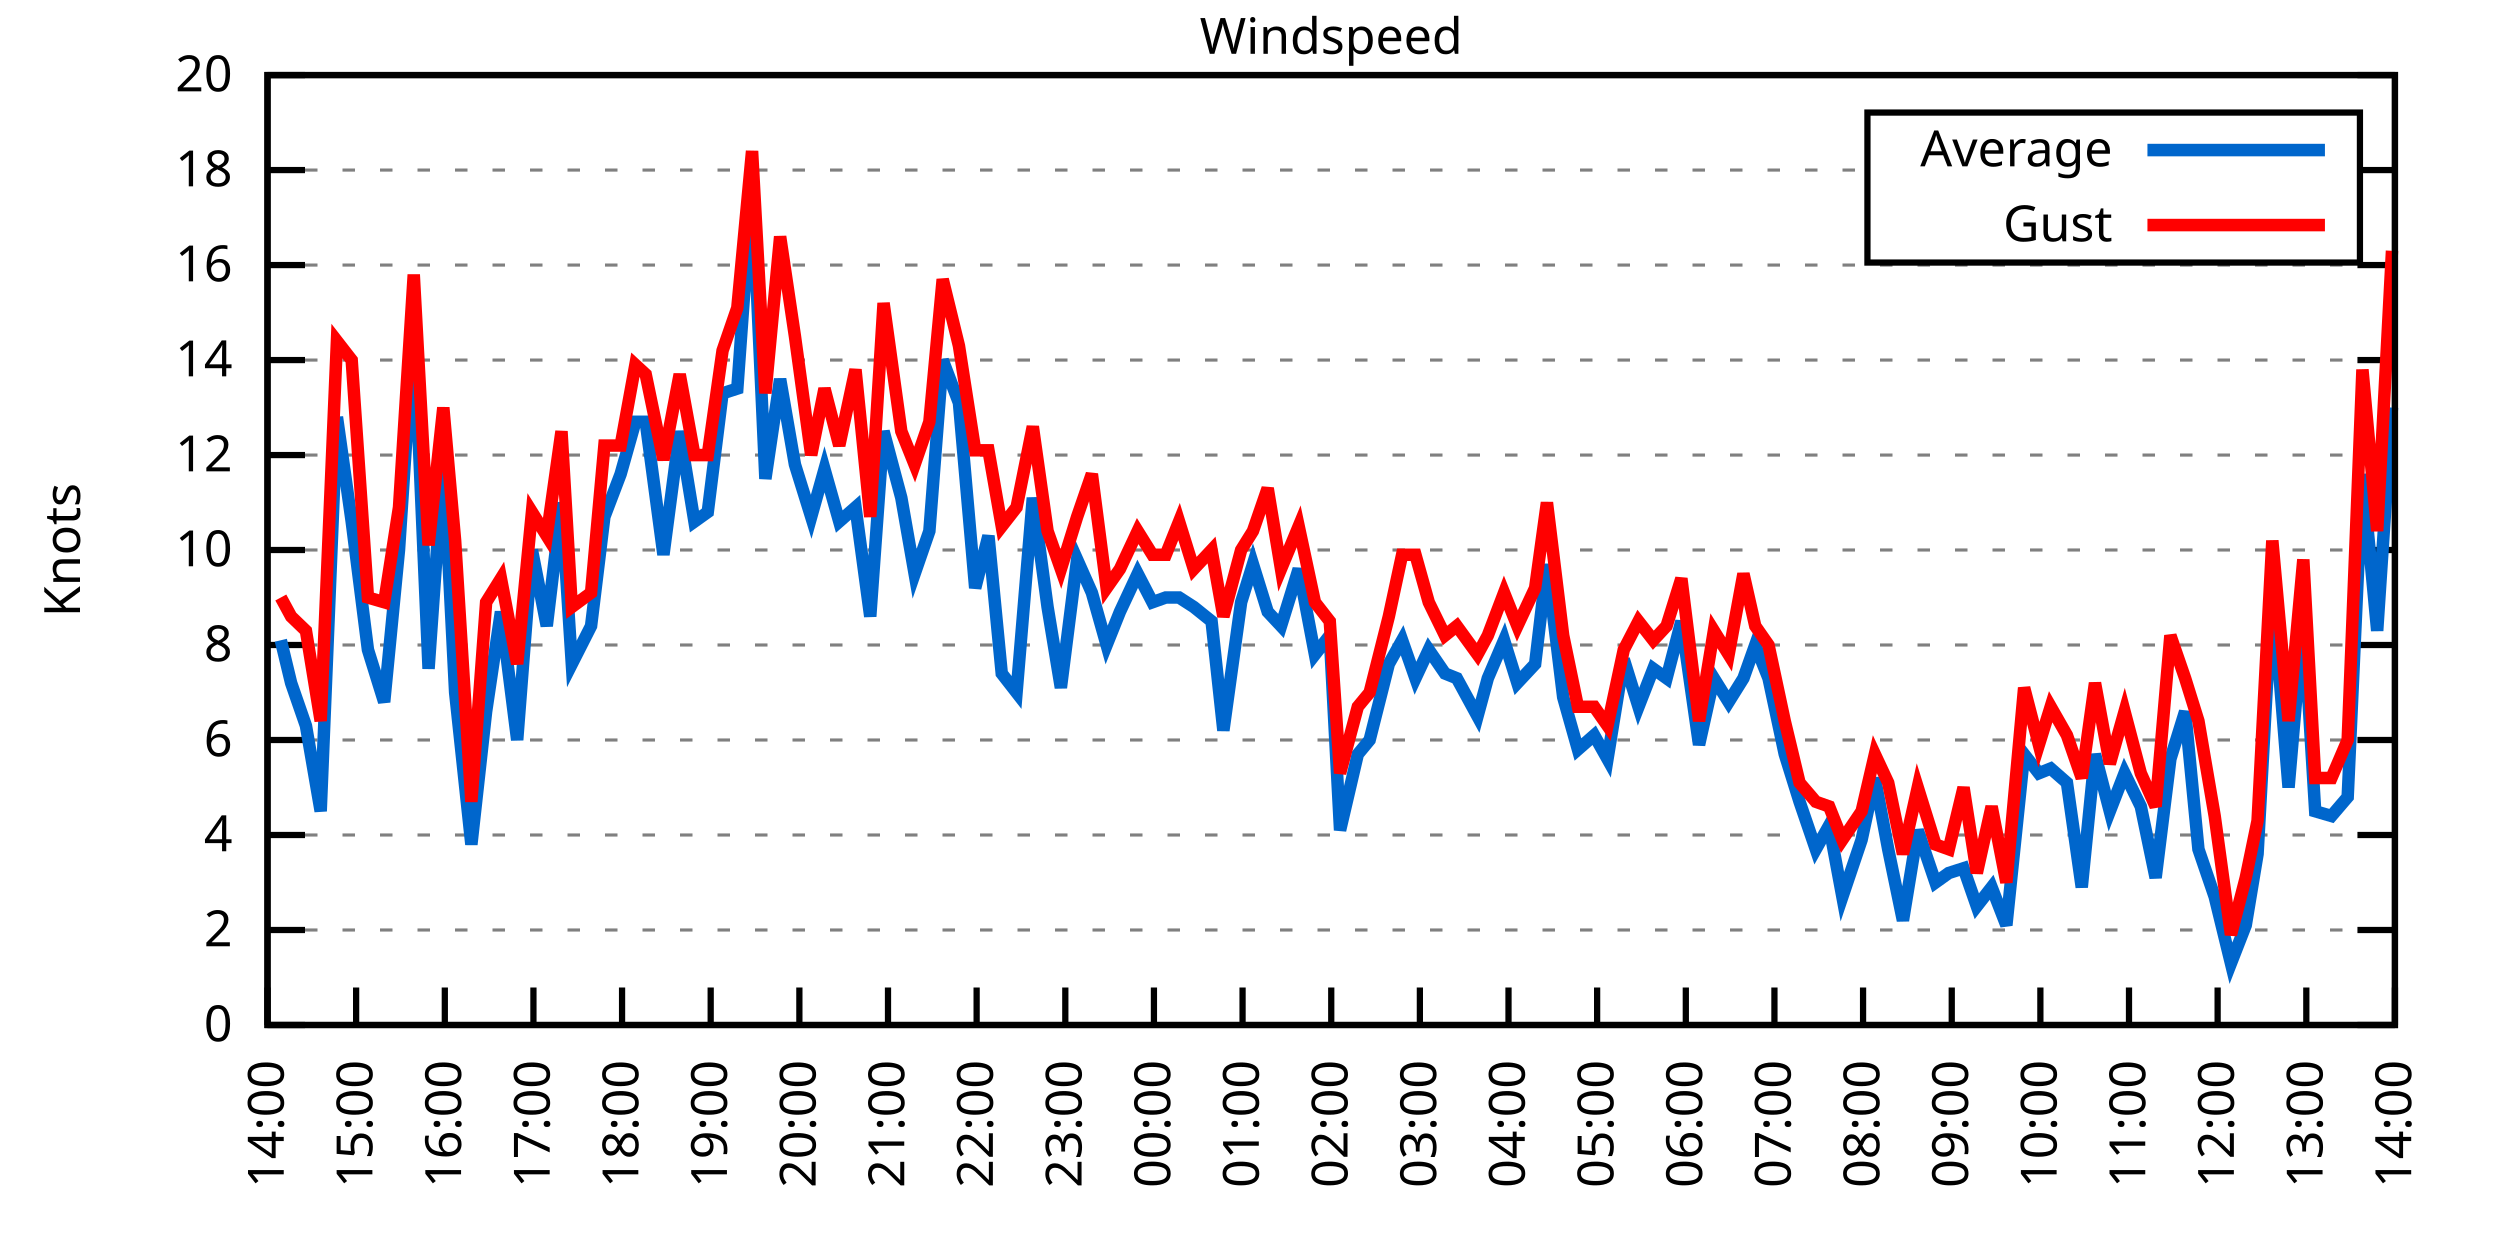
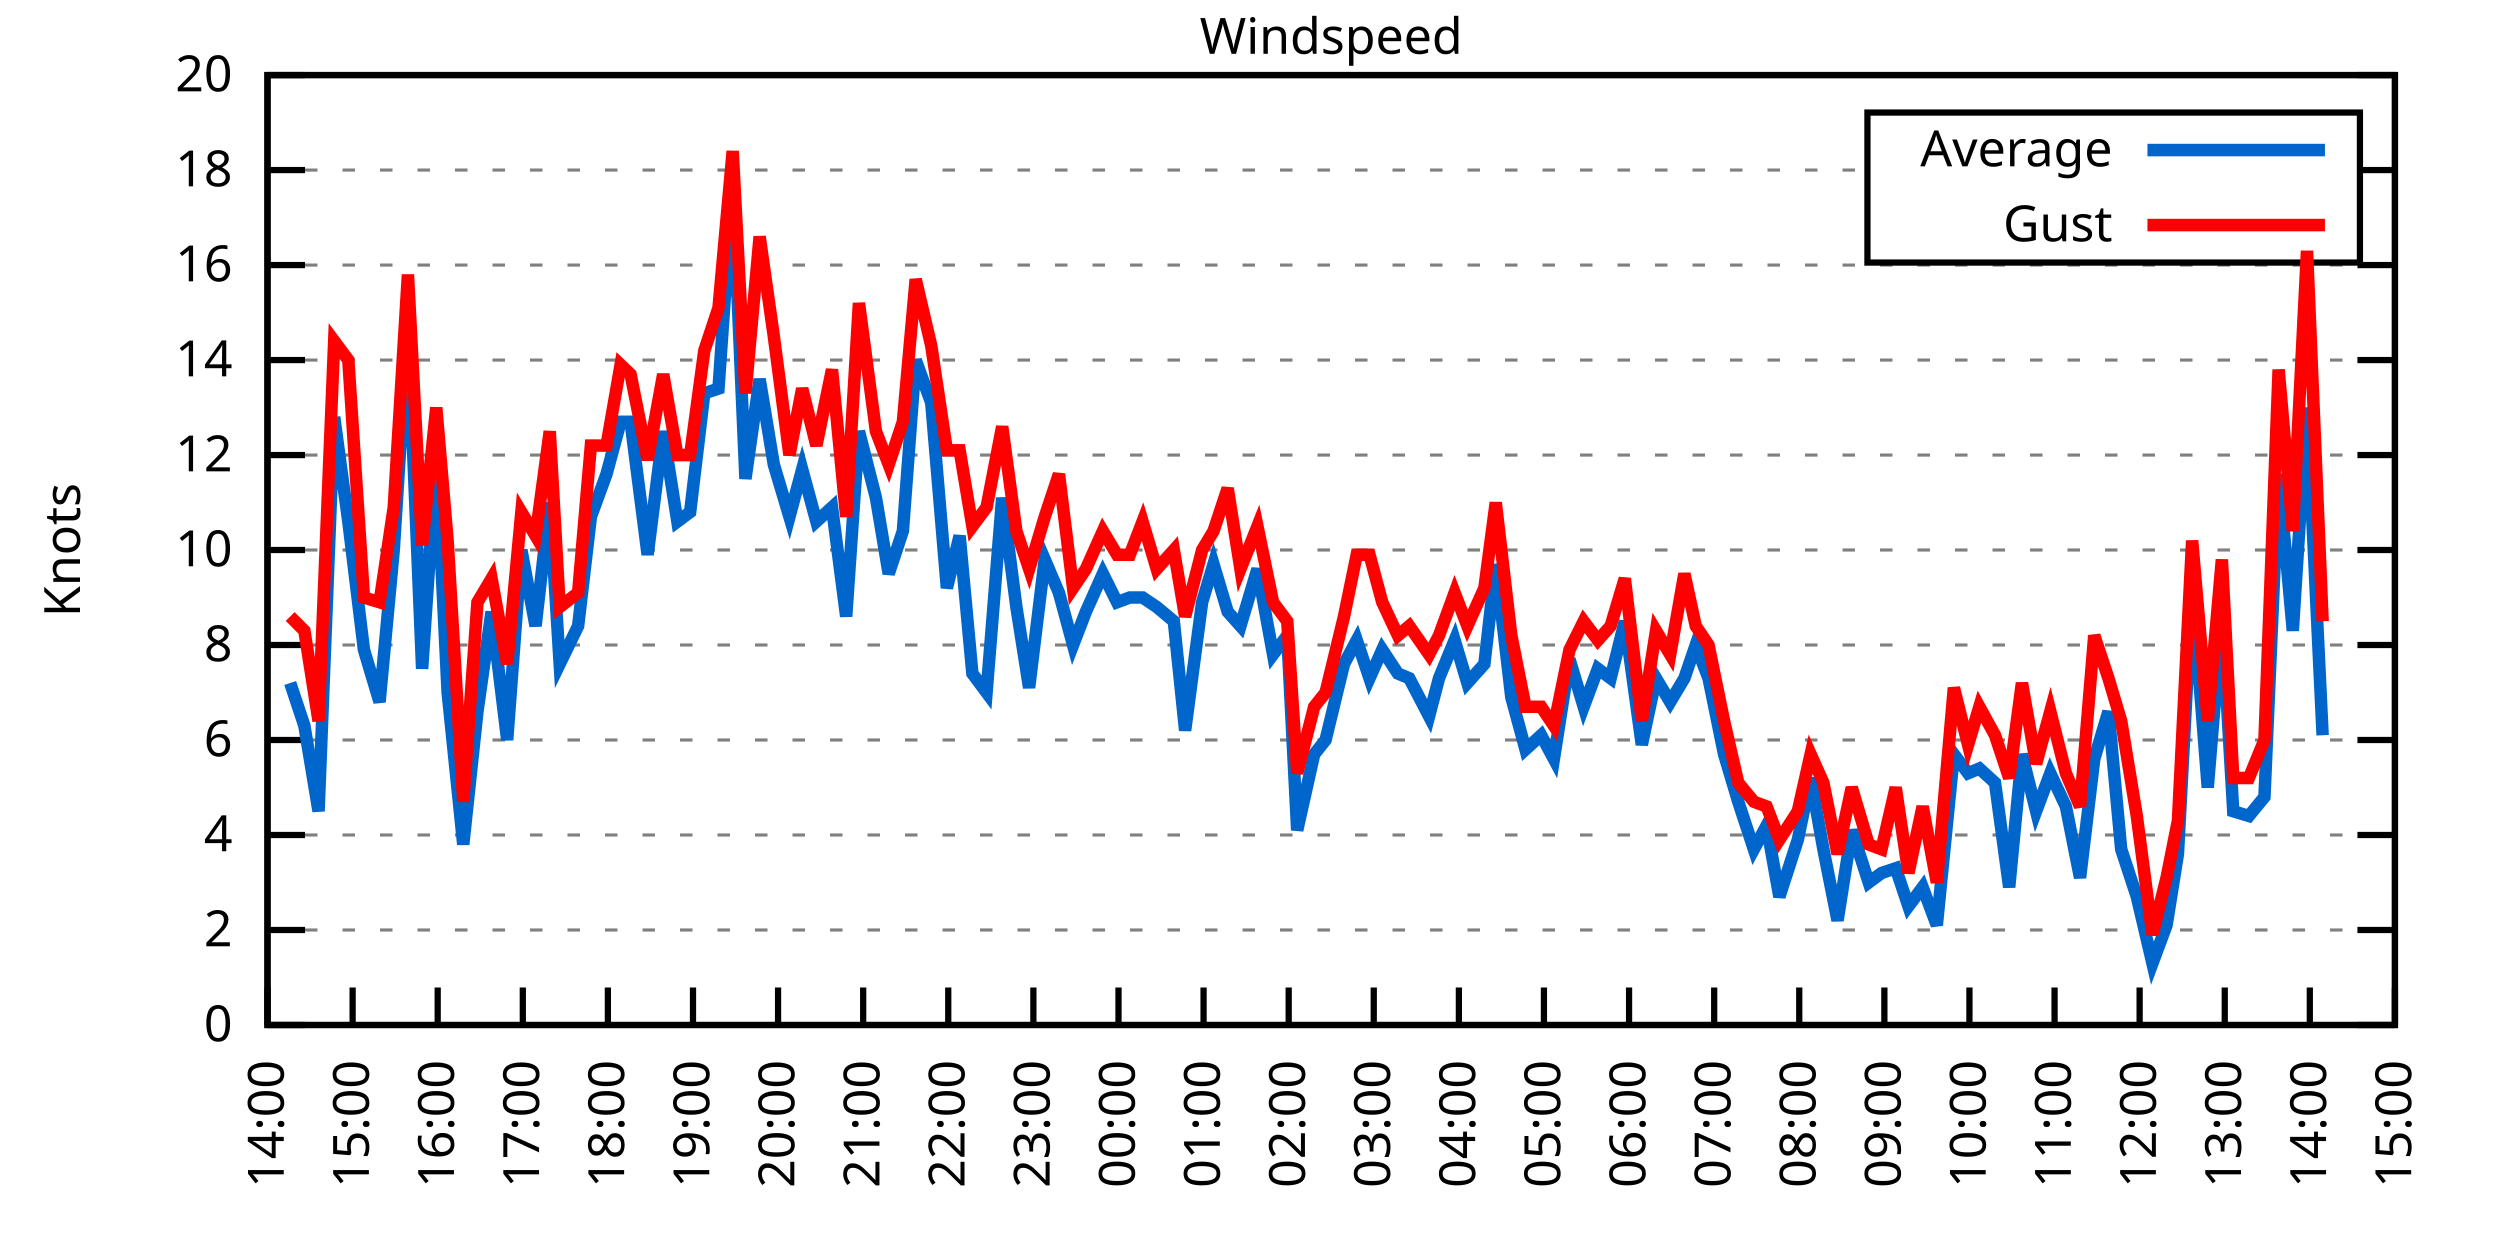
<svg xmlns="http://www.w3.org/2000/svg" xmlns:xlink="http://www.w3.org/1999/xlink" width="400" height="200" viewBox="0 0 400 200">
  <g id="gnuplot_canvas">
    <rect x="0" y="0" width="400" height="200" fill="none" />
    <defs>
      <circle id="gpDot" r="0.5" stroke-width="0.5" stroke="currentColor" />
      <path id="gpPt0" stroke-width="0.333" stroke="currentColor" d="M-1,0 h2 M0,-1 v2" />
      <path id="gpPt1" stroke-width="0.333" stroke="currentColor" d="M-1,-1 L1,1 M1,-1 L-1,1" />
      <path id="gpPt2" stroke-width="0.333" stroke="currentColor" d="M-1,0 L1,0 M0,-1 L0,1 M-1,-1 L1,1 M-1,1 L1,-1" />
      <rect id="gpPt3" stroke-width="0.333" stroke="currentColor" x="-1" y="-1" width="2" height="2" />
      <rect id="gpPt4" stroke-width="0.333" stroke="currentColor" fill="currentColor" x="-1" y="-1" width="2" height="2" />
      <circle id="gpPt5" stroke-width="0.333" stroke="currentColor" cx="0" cy="0" r="1" />
      <use xlink:href="#gpPt5" id="gpPt6" fill="currentColor" stroke="none" />
      <path id="gpPt7" stroke-width="0.333" stroke="currentColor" d="M0,-1.33 L-1.33,0.67 L1.33,0.67 z" />
      <use xlink:href="#gpPt7" id="gpPt8" fill="currentColor" stroke="none" />
      <use xlink:href="#gpPt7" id="gpPt9" stroke="currentColor" transform="rotate(180)" />
      <use xlink:href="#gpPt9" id="gpPt10" fill="currentColor" stroke="none" />
      <use xlink:href="#gpPt3" id="gpPt11" stroke="currentColor" transform="rotate(45)" />
      <use xlink:href="#gpPt11" id="gpPt12" fill="currentColor" stroke="none" />
      <path id="gpPt13" stroke-width="0.333" stroke="currentColor" d="M0,1.330 L1.265,0.411 L0.782,-1.067 L-0.782,-1.076 L-1.265,0.411 z" />
      <use xlink:href="#gpPt13" id="gpPt14" fill="currentColor" stroke="none" />
      <filter id="textbox" filterUnits="objectBoundingBox" x="0" y="0" height="1" width="1">
        <feFlood flood-color="white" flood-opacity="1" result="bgnd" />
        <feComposite in="SourceGraphic" in2="bgnd" operator="atop" />
      </filter>
      <filter id="greybox" filterUnits="objectBoundingBox" x="0" y="0" height="1" width="1">
        <feFlood flood-color="lightgrey" flood-opacity="1" result="grey" />
        <feComposite in="SourceGraphic" in2="grey" operator="atop" />
      </filter>
    </defs>
    <g fill="none" color="white" stroke="currentColor" stroke-width="1.00" stroke-linecap="butt" stroke-linejoin="miter">
</g>
    <g fill="none" color="black" stroke="currentColor" stroke-width="1.00" stroke-linecap="butt" stroke-linejoin="miter">
      <g stroke="none" shape-rendering="crispEdges">
        <polygon fill="rgb(255, 255, 255)" points="42.80,164.00 383.18,164.00 383.18,12.02 42.80,12.02 " />
      </g>
    </g>
    <g fill="none" color="black" stroke="currentColor" stroke-width="1.00" stroke-linecap="butt" stroke-linejoin="miter">
</g>
    <g fill="none" color="black" stroke="black" stroke-width="0.50" stroke-linecap="butt" stroke-linejoin="miter">
</g>
    <g fill="none" color="gray" stroke="currentColor" stroke-width="0.50" stroke-linecap="butt" stroke-linejoin="miter">
      <path stroke="gray" stroke-dasharray="2,4" class="gridline" d="M42.80,164.00 L383.19,164.00  " />
    </g>
    <g fill="none" color="gray" stroke="gray" stroke-width="1.00" stroke-linecap="butt" stroke-linejoin="miter">
</g>
    <g fill="none" color="black" stroke="currentColor" stroke-width="1.00" stroke-linecap="butt" stroke-linejoin="miter">
      <path stroke="black" d="M42.80,164.00 L48.80,164.00 M383.19,164.00 L377.19,164.00  " />
      <g transform="translate(37.20,166.60)" stroke="none" fill="black" font-family="Sans" font-size="8.00" text-anchor="end">
        <text>
          <tspan font-family="Sans"> 0</tspan>
        </text>
      </g>
    </g>
    <g fill="none" color="black" stroke="currentColor" stroke-width="1.00" stroke-linecap="butt" stroke-linejoin="miter">
</g>
    <g fill="none" color="black" stroke="black" stroke-width="0.50" stroke-linecap="butt" stroke-linejoin="miter">
</g>
    <g fill="none" color="gray" stroke="currentColor" stroke-width="0.50" stroke-linecap="butt" stroke-linejoin="miter">
      <path stroke="gray" stroke-dasharray="2,4" class="gridline" d="M42.80,148.80 L383.19,148.80  " />
    </g>
    <g fill="none" color="gray" stroke="gray" stroke-width="1.00" stroke-linecap="butt" stroke-linejoin="miter">
</g>
    <g fill="none" color="black" stroke="currentColor" stroke-width="1.00" stroke-linecap="butt" stroke-linejoin="miter">
      <path stroke="black" d="M42.80,148.80 L48.80,148.80 M383.19,148.80 L377.19,148.80  " />
      <g transform="translate(37.20,151.40)" stroke="none" fill="black" font-family="Sans" font-size="8.00" text-anchor="end">
        <text>
          <tspan font-family="Sans"> 2</tspan>
        </text>
      </g>
    </g>
    <g fill="none" color="black" stroke="currentColor" stroke-width="1.00" stroke-linecap="butt" stroke-linejoin="miter">
</g>
    <g fill="none" color="black" stroke="black" stroke-width="0.50" stroke-linecap="butt" stroke-linejoin="miter">
</g>
    <g fill="none" color="gray" stroke="currentColor" stroke-width="0.50" stroke-linecap="butt" stroke-linejoin="miter">
      <path stroke="gray" stroke-dasharray="2,4" class="gridline" d="M42.80,133.60 L383.19,133.60  " />
    </g>
    <g fill="none" color="gray" stroke="gray" stroke-width="1.00" stroke-linecap="butt" stroke-linejoin="miter">
</g>
    <g fill="none" color="black" stroke="currentColor" stroke-width="1.00" stroke-linecap="butt" stroke-linejoin="miter">
      <path stroke="black" d="M42.80,133.60 L48.80,133.60 M383.19,133.60 L377.19,133.60  " />
      <g transform="translate(37.20,136.20)" stroke="none" fill="black" font-family="Sans" font-size="8.00" text-anchor="end">
        <text>
          <tspan font-family="Sans"> 4</tspan>
        </text>
      </g>
    </g>
    <g fill="none" color="black" stroke="currentColor" stroke-width="1.00" stroke-linecap="butt" stroke-linejoin="miter">
</g>
    <g fill="none" color="black" stroke="black" stroke-width="0.50" stroke-linecap="butt" stroke-linejoin="miter">
</g>
    <g fill="none" color="gray" stroke="currentColor" stroke-width="0.50" stroke-linecap="butt" stroke-linejoin="miter">
      <path stroke="gray" stroke-dasharray="2,4" class="gridline" d="M42.80,118.40 L383.19,118.40  " />
    </g>
    <g fill="none" color="gray" stroke="gray" stroke-width="1.00" stroke-linecap="butt" stroke-linejoin="miter">
</g>
    <g fill="none" color="black" stroke="currentColor" stroke-width="1.00" stroke-linecap="butt" stroke-linejoin="miter">
      <path stroke="black" d="M42.80,118.40 L48.80,118.40 M383.19,118.40 L377.19,118.40  " />
      <g transform="translate(37.20,121.00)" stroke="none" fill="black" font-family="Sans" font-size="8.00" text-anchor="end">
        <text>
          <tspan font-family="Sans"> 6</tspan>
        </text>
      </g>
    </g>
    <g fill="none" color="black" stroke="currentColor" stroke-width="1.00" stroke-linecap="butt" stroke-linejoin="miter">
</g>
    <g fill="none" color="black" stroke="black" stroke-width="0.50" stroke-linecap="butt" stroke-linejoin="miter">
</g>
    <g fill="none" color="gray" stroke="currentColor" stroke-width="0.50" stroke-linecap="butt" stroke-linejoin="miter">
      <path stroke="gray" stroke-dasharray="2,4" class="gridline" d="M42.80,103.20 L383.19,103.20  " />
    </g>
    <g fill="none" color="gray" stroke="gray" stroke-width="1.00" stroke-linecap="butt" stroke-linejoin="miter">
</g>
    <g fill="none" color="black" stroke="currentColor" stroke-width="1.00" stroke-linecap="butt" stroke-linejoin="miter">
      <path stroke="black" d="M42.80,103.20 L48.80,103.20 M383.19,103.20 L377.19,103.20  " />
      <g transform="translate(37.20,105.80)" stroke="none" fill="black" font-family="Sans" font-size="8.00" text-anchor="end">
        <text>
          <tspan font-family="Sans"> 8</tspan>
        </text>
      </g>
    </g>
    <g fill="none" color="black" stroke="currentColor" stroke-width="1.00" stroke-linecap="butt" stroke-linejoin="miter">
</g>
    <g fill="none" color="black" stroke="black" stroke-width="0.50" stroke-linecap="butt" stroke-linejoin="miter">
</g>
    <g fill="none" color="gray" stroke="currentColor" stroke-width="0.50" stroke-linecap="butt" stroke-linejoin="miter">
      <path stroke="gray" stroke-dasharray="2,4" class="gridline" d="M42.80,88.00 L383.19,88.00  " />
    </g>
    <g fill="none" color="gray" stroke="gray" stroke-width="1.00" stroke-linecap="butt" stroke-linejoin="miter">
</g>
    <g fill="none" color="black" stroke="currentColor" stroke-width="1.00" stroke-linecap="butt" stroke-linejoin="miter">
      <path stroke="black" d="M42.80,88.00 L48.80,88.00 M383.19,88.00 L377.19,88.00  " />
      <g transform="translate(37.20,90.60)" stroke="none" fill="black" font-family="Sans" font-size="8.00" text-anchor="end">
        <text>
          <tspan font-family="Sans"> 10</tspan>
        </text>
      </g>
    </g>
    <g fill="none" color="black" stroke="currentColor" stroke-width="1.00" stroke-linecap="butt" stroke-linejoin="miter">
</g>
    <g fill="none" color="black" stroke="black" stroke-width="0.50" stroke-linecap="butt" stroke-linejoin="miter">
</g>
    <g fill="none" color="gray" stroke="currentColor" stroke-width="0.50" stroke-linecap="butt" stroke-linejoin="miter">
      <path stroke="gray" stroke-dasharray="2,4" class="gridline" d="M42.80,72.81 L383.19,72.81  " />
    </g>
    <g fill="none" color="gray" stroke="gray" stroke-width="1.00" stroke-linecap="butt" stroke-linejoin="miter">
</g>
    <g fill="none" color="black" stroke="currentColor" stroke-width="1.00" stroke-linecap="butt" stroke-linejoin="miter">
      <path stroke="black" d="M42.80,72.81 L48.80,72.81 M383.19,72.81 L377.19,72.81  " />
      <g transform="translate(37.20,75.41)" stroke="none" fill="black" font-family="Sans" font-size="8.00" text-anchor="end">
        <text>
          <tspan font-family="Sans"> 12</tspan>
        </text>
      </g>
    </g>
    <g fill="none" color="black" stroke="currentColor" stroke-width="1.00" stroke-linecap="butt" stroke-linejoin="miter">
</g>
    <g fill="none" color="black" stroke="black" stroke-width="0.50" stroke-linecap="butt" stroke-linejoin="miter">
</g>
    <g fill="none" color="gray" stroke="currentColor" stroke-width="0.50" stroke-linecap="butt" stroke-linejoin="miter">
      <path stroke="gray" stroke-dasharray="2,4" class="gridline" d="M42.80,57.61 L383.19,57.61  " />
    </g>
    <g fill="none" color="gray" stroke="gray" stroke-width="1.00" stroke-linecap="butt" stroke-linejoin="miter">
</g>
    <g fill="none" color="black" stroke="currentColor" stroke-width="1.00" stroke-linecap="butt" stroke-linejoin="miter">
      <path stroke="black" d="M42.80,57.61 L48.80,57.61 M383.19,57.61 L377.19,57.61  " />
      <g transform="translate(37.20,60.21)" stroke="none" fill="black" font-family="Sans" font-size="8.00" text-anchor="end">
        <text>
          <tspan font-family="Sans"> 14</tspan>
        </text>
      </g>
    </g>
    <g fill="none" color="black" stroke="currentColor" stroke-width="1.00" stroke-linecap="butt" stroke-linejoin="miter">
</g>
    <g fill="none" color="black" stroke="black" stroke-width="0.50" stroke-linecap="butt" stroke-linejoin="miter">
</g>
    <g fill="none" color="gray" stroke="currentColor" stroke-width="0.50" stroke-linecap="butt" stroke-linejoin="miter">
      <path stroke="gray" stroke-dasharray="2,4" class="gridline" d="M42.80,42.41 L383.19,42.41  " />
    </g>
    <g fill="none" color="gray" stroke="gray" stroke-width="1.00" stroke-linecap="butt" stroke-linejoin="miter">
</g>
    <g fill="none" color="black" stroke="currentColor" stroke-width="1.00" stroke-linecap="butt" stroke-linejoin="miter">
      <path stroke="black" d="M42.80,42.41 L48.80,42.41 M383.19,42.41 L377.19,42.41  " />
      <g transform="translate(37.20,45.01)" stroke="none" fill="black" font-family="Sans" font-size="8.00" text-anchor="end">
        <text>
          <tspan font-family="Sans"> 16</tspan>
        </text>
      </g>
    </g>
    <g fill="none" color="black" stroke="currentColor" stroke-width="1.00" stroke-linecap="butt" stroke-linejoin="miter">
</g>
    <g fill="none" color="black" stroke="black" stroke-width="0.50" stroke-linecap="butt" stroke-linejoin="miter">
</g>
    <g fill="none" color="gray" stroke="currentColor" stroke-width="0.50" stroke-linecap="butt" stroke-linejoin="miter">
      <path stroke="gray" stroke-dasharray="2,4" class="gridline" d="M42.80,27.21 L298.79,27.21 M377.59,27.21 L383.19,27.21  " />
    </g>
    <g fill="none" color="gray" stroke="gray" stroke-width="1.00" stroke-linecap="butt" stroke-linejoin="miter">
</g>
    <g fill="none" color="black" stroke="currentColor" stroke-width="1.00" stroke-linecap="butt" stroke-linejoin="miter">
      <path stroke="black" d="M42.80,27.21 L48.80,27.21 M383.19,27.21 L377.19,27.21  " />
      <g transform="translate(37.20,29.81)" stroke="none" fill="black" font-family="Sans" font-size="8.00" text-anchor="end">
        <text>
          <tspan font-family="Sans"> 18</tspan>
        </text>
      </g>
    </g>
    <g fill="none" color="black" stroke="currentColor" stroke-width="1.00" stroke-linecap="butt" stroke-linejoin="miter">
</g>
    <g fill="none" color="black" stroke="black" stroke-width="0.50" stroke-linecap="butt" stroke-linejoin="miter">
</g>
    <g fill="none" color="gray" stroke="currentColor" stroke-width="0.50" stroke-linecap="butt" stroke-linejoin="miter">
      <path stroke="gray" stroke-dasharray="2,4" class="gridline" d="M42.80,12.01 L383.19,12.01  " />
    </g>
    <g fill="none" color="gray" stroke="gray" stroke-width="1.00" stroke-linecap="butt" stroke-linejoin="miter">
</g>
    <g fill="none" color="black" stroke="currentColor" stroke-width="1.00" stroke-linecap="butt" stroke-linejoin="miter">
      <path stroke="black" d="M42.80,12.01 L48.80,12.01 M383.19,12.01 L377.19,12.01  " />
      <g transform="translate(37.20,14.61)" stroke="none" fill="black" font-family="Sans" font-size="8.00" text-anchor="end">
        <text>
          <tspan font-family="Sans"> 20</tspan>
        </text>
      </g>
    </g>
    <g fill="none" color="black" stroke="currentColor" stroke-width="1.00" stroke-linecap="butt" stroke-linejoin="miter">
      <path stroke="black" d="M42.80,164.00 L42.80,158.00  " />
      <g transform="translate(45.40,169.60) rotate(270.00)" stroke="none" fill="black" font-family="Sans" font-size="8.00" text-anchor="end">
        <text>
          <tspan font-family="Sans">14:00</tspan>
        </text>
      </g>
    </g>
    <g fill="none" color="black" stroke="currentColor" stroke-width="1.00" stroke-linecap="butt" stroke-linejoin="miter">
-       <path stroke="black" d="M56.98,164.00 L56.98,158.00  " />
-       <g transform="translate(59.58,169.60) rotate(270.00)" stroke="none" fill="black" font-family="Sans" font-size="8.00" text-anchor="end">
+       <path stroke="black" d="M56.42,164.00 L56.42,158.00  " />
+       <g transform="translate(59.02,169.60) rotate(270.00)" stroke="none" fill="black" font-family="Sans" font-size="8.00" text-anchor="end">
        <text>
          <tspan font-family="Sans">15:00</tspan>
        </text>
      </g>
    </g>
    <g fill="none" color="black" stroke="currentColor" stroke-width="1.00" stroke-linecap="butt" stroke-linejoin="miter">
-       <path stroke="black" d="M71.17,164.00 L71.17,158.00  " />
-       <g transform="translate(73.77,169.60) rotate(270.00)" stroke="none" fill="black" font-family="Sans" font-size="8.00" text-anchor="end">
+       <path stroke="black" d="M70.03,164.00 L70.03,158.00  " />
+       <g transform="translate(72.63,169.60) rotate(270.00)" stroke="none" fill="black" font-family="Sans" font-size="8.00" text-anchor="end">
        <text>
          <tspan font-family="Sans">16:00</tspan>
        </text>
      </g>
    </g>
    <g fill="none" color="black" stroke="currentColor" stroke-width="1.00" stroke-linecap="butt" stroke-linejoin="miter">
-       <path stroke="black" d="M85.35,164.00 L85.35,158.00  " />
-       <g transform="translate(87.95,169.60) rotate(270.00)" stroke="none" fill="black" font-family="Sans" font-size="8.00" text-anchor="end">
+       <path stroke="black" d="M83.65,164.00 L83.65,158.00  " />
+       <g transform="translate(86.25,169.60) rotate(270.00)" stroke="none" fill="black" font-family="Sans" font-size="8.00" text-anchor="end">
        <text>
          <tspan font-family="Sans">17:00</tspan>
        </text>
      </g>
    </g>
    <g fill="none" color="black" stroke="currentColor" stroke-width="1.00" stroke-linecap="butt" stroke-linejoin="miter">
-       <path stroke="black" d="M99.53,164.00 L99.53,158.00  " />
-       <g transform="translate(102.13,169.60) rotate(270.00)" stroke="none" fill="black" font-family="Sans" font-size="8.00" text-anchor="end">
+       <path stroke="black" d="M97.26,164.00 L97.26,158.00  " />
+       <g transform="translate(99.86,169.60) rotate(270.00)" stroke="none" fill="black" font-family="Sans" font-size="8.00" text-anchor="end">
        <text>
          <tspan font-family="Sans">18:00</tspan>
        </text>
      </g>
    </g>
    <g fill="none" color="black" stroke="currentColor" stroke-width="1.00" stroke-linecap="butt" stroke-linejoin="miter">
-       <path stroke="black" d="M113.71,164.00 L113.71,158.00  " />
-       <g transform="translate(116.31,169.60) rotate(270.00)" stroke="none" fill="black" font-family="Sans" font-size="8.00" text-anchor="end">
+       <path stroke="black" d="M110.88,164.00 L110.88,158.00  " />
+       <g transform="translate(113.48,169.60) rotate(270.00)" stroke="none" fill="black" font-family="Sans" font-size="8.00" text-anchor="end">
        <text>
          <tspan font-family="Sans">19:00</tspan>
        </text>
      </g>
    </g>
    <g fill="none" color="black" stroke="currentColor" stroke-width="1.00" stroke-linecap="butt" stroke-linejoin="miter">
-       <path stroke="black" d="M127.90,164.00 L127.90,158.00  " />
-       <g transform="translate(130.50,169.60) rotate(270.00)" stroke="none" fill="black" font-family="Sans" font-size="8.00" text-anchor="end">
+       <path stroke="black" d="M124.49,164.00 L124.49,158.00  " />
+       <g transform="translate(127.09,169.60) rotate(270.00)" stroke="none" fill="black" font-family="Sans" font-size="8.00" text-anchor="end">
        <text>
          <tspan font-family="Sans">20:00</tspan>
        </text>
      </g>
    </g>
    <g fill="none" color="black" stroke="currentColor" stroke-width="1.00" stroke-linecap="butt" stroke-linejoin="miter">
-       <path stroke="black" d="M142.08,164.00 L142.08,158.00  " />
-       <g transform="translate(144.68,169.60) rotate(270.00)" stroke="none" fill="black" font-family="Sans" font-size="8.00" text-anchor="end">
+       <path stroke="black" d="M138.11,164.00 L138.11,158.00  " />
+       <g transform="translate(140.71,169.60) rotate(270.00)" stroke="none" fill="black" font-family="Sans" font-size="8.00" text-anchor="end">
        <text>
          <tspan font-family="Sans">21:00</tspan>
        </text>
      </g>
    </g>
    <g fill="none" color="black" stroke="currentColor" stroke-width="1.00" stroke-linecap="butt" stroke-linejoin="miter">
-       <path stroke="black" d="M156.26,164.00 L156.26,158.00  " />
-       <g transform="translate(158.86,169.60) rotate(270.00)" stroke="none" fill="black" font-family="Sans" font-size="8.00" text-anchor="end">
+       <path stroke="black" d="M151.72,164.00 L151.72,158.00  " />
+       <g transform="translate(154.32,169.60) rotate(270.00)" stroke="none" fill="black" font-family="Sans" font-size="8.00" text-anchor="end">
        <text>
          <tspan font-family="Sans">22:00</tspan>
        </text>
      </g>
    </g>
    <g fill="none" color="black" stroke="currentColor" stroke-width="1.00" stroke-linecap="butt" stroke-linejoin="miter">
-       <path stroke="black" d="M170.45,164.00 L170.45,158.00  " />
-       <g transform="translate(173.05,169.60) rotate(270.00)" stroke="none" fill="black" font-family="Sans" font-size="8.00" text-anchor="end">
+       <path stroke="black" d="M165.34,164.00 L165.34,158.00  " />
+       <g transform="translate(167.94,169.60) rotate(270.00)" stroke="none" fill="black" font-family="Sans" font-size="8.00" text-anchor="end">
        <text>
          <tspan font-family="Sans">23:00</tspan>
        </text>
      </g>
    </g>
    <g fill="none" color="black" stroke="currentColor" stroke-width="1.00" stroke-linecap="butt" stroke-linejoin="miter">
-       <path stroke="black" d="M184.63,164.00 L184.63,158.00  " />
-       <g transform="translate(187.23,169.60) rotate(270.00)" stroke="none" fill="black" font-family="Sans" font-size="8.00" text-anchor="end">
+       <path stroke="black" d="M178.96,164.00 L178.96,158.00  " />
+       <g transform="translate(181.56,169.60) rotate(270.00)" stroke="none" fill="black" font-family="Sans" font-size="8.00" text-anchor="end">
        <text>
          <tspan font-family="Sans">00:00</tspan>
        </text>
      </g>
    </g>
    <g fill="none" color="black" stroke="currentColor" stroke-width="1.00" stroke-linecap="butt" stroke-linejoin="miter">
-       <path stroke="black" d="M198.81,164.00 L198.81,158.00  " />
-       <g transform="translate(201.41,169.60) rotate(270.00)" stroke="none" fill="black" font-family="Sans" font-size="8.00" text-anchor="end">
+       <path stroke="black" d="M192.57,164.00 L192.57,158.00  " />
+       <g transform="translate(195.17,169.60) rotate(270.00)" stroke="none" fill="black" font-family="Sans" font-size="8.00" text-anchor="end">
        <text>
          <tspan font-family="Sans">01:00</tspan>
        </text>
      </g>
    </g>
    <g fill="none" color="black" stroke="currentColor" stroke-width="1.00" stroke-linecap="butt" stroke-linejoin="miter">
-       <path stroke="black" d="M213.00,164.00 L213.00,158.00  " />
-       <g transform="translate(215.60,169.60) rotate(270.00)" stroke="none" fill="black" font-family="Sans" font-size="8.00" text-anchor="end">
+       <path stroke="black" d="M206.19,164.00 L206.19,158.00  " />
+       <g transform="translate(208.79,169.60) rotate(270.00)" stroke="none" fill="black" font-family="Sans" font-size="8.00" text-anchor="end">
        <text>
          <tspan font-family="Sans">02:00</tspan>
        </text>
      </g>
    </g>
    <g fill="none" color="black" stroke="currentColor" stroke-width="1.00" stroke-linecap="butt" stroke-linejoin="miter">
-       <path stroke="black" d="M227.18,164.00 L227.18,158.00  " />
-       <g transform="translate(229.78,169.60) rotate(270.00)" stroke="none" fill="black" font-family="Sans" font-size="8.00" text-anchor="end">
+       <path stroke="black" d="M219.80,164.00 L219.80,158.00  " />
+       <g transform="translate(222.40,169.60) rotate(270.00)" stroke="none" fill="black" font-family="Sans" font-size="8.00" text-anchor="end">
        <text>
          <tspan font-family="Sans">03:00</tspan>
        </text>
      </g>
    </g>
    <g fill="none" color="black" stroke="currentColor" stroke-width="1.00" stroke-linecap="butt" stroke-linejoin="miter">
-       <path stroke="black" d="M241.36,164.00 L241.36,158.00  " />
-       <g transform="translate(243.96,169.60) rotate(270.00)" stroke="none" fill="black" font-family="Sans" font-size="8.00" text-anchor="end">
+       <path stroke="black" d="M233.42,164.00 L233.42,158.00  " />
+       <g transform="translate(236.02,169.60) rotate(270.00)" stroke="none" fill="black" font-family="Sans" font-size="8.00" text-anchor="end">
        <text>
          <tspan font-family="Sans">04:00</tspan>
        </text>
      </g>
    </g>
    <g fill="none" color="black" stroke="currentColor" stroke-width="1.00" stroke-linecap="butt" stroke-linejoin="miter">
-       <path stroke="black" d="M255.54,164.00 L255.54,158.00  " />
-       <g transform="translate(258.14,169.60) rotate(270.00)" stroke="none" fill="black" font-family="Sans" font-size="8.00" text-anchor="end">
+       <path stroke="black" d="M247.03,164.00 L247.03,158.00  " />
+       <g transform="translate(249.63,169.60) rotate(270.00)" stroke="none" fill="black" font-family="Sans" font-size="8.00" text-anchor="end">
        <text>
          <tspan font-family="Sans">05:00</tspan>
        </text>
      </g>
    </g>
    <g fill="none" color="black" stroke="currentColor" stroke-width="1.00" stroke-linecap="butt" stroke-linejoin="miter">
-       <path stroke="black" d="M269.73,164.00 L269.73,158.00  " />
-       <g transform="translate(272.33,169.60) rotate(270.00)" stroke="none" fill="black" font-family="Sans" font-size="8.00" text-anchor="end">
+       <path stroke="black" d="M260.65,164.00 L260.65,158.00  " />
+       <g transform="translate(263.25,169.60) rotate(270.00)" stroke="none" fill="black" font-family="Sans" font-size="8.00" text-anchor="end">
        <text>
          <tspan font-family="Sans">06:00</tspan>
        </text>
      </g>
    </g>
    <g fill="none" color="black" stroke="currentColor" stroke-width="1.00" stroke-linecap="butt" stroke-linejoin="miter">
-       <path stroke="black" d="M283.91,164.00 L283.91,158.00  " />
-       <g transform="translate(286.51,169.60) rotate(270.00)" stroke="none" fill="black" font-family="Sans" font-size="8.00" text-anchor="end">
+       <path stroke="black" d="M274.27,164.00 L274.27,158.00  " />
+       <g transform="translate(276.87,169.60) rotate(270.00)" stroke="none" fill="black" font-family="Sans" font-size="8.00" text-anchor="end">
        <text>
          <tspan font-family="Sans">07:00</tspan>
        </text>
      </g>
    </g>
    <g fill="none" color="black" stroke="currentColor" stroke-width="1.00" stroke-linecap="butt" stroke-linejoin="miter">
-       <path stroke="black" d="M298.09,164.00 L298.09,158.00  " />
-       <g transform="translate(300.69,169.60) rotate(270.00)" stroke="none" fill="black" font-family="Sans" font-size="8.00" text-anchor="end">
+       <path stroke="black" d="M287.88,164.00 L287.88,158.00  " />
+       <g transform="translate(290.48,169.60) rotate(270.00)" stroke="none" fill="black" font-family="Sans" font-size="8.00" text-anchor="end">
        <text>
          <tspan font-family="Sans">08:00</tspan>
        </text>
      </g>
    </g>
    <g fill="none" color="black" stroke="currentColor" stroke-width="1.00" stroke-linecap="butt" stroke-linejoin="miter">
-       <path stroke="black" d="M312.28,164.00 L312.28,158.00  " />
-       <g transform="translate(314.88,169.60) rotate(270.00)" stroke="none" fill="black" font-family="Sans" font-size="8.00" text-anchor="end">
+       <path stroke="black" d="M301.50,164.00 L301.50,158.00  " />
+       <g transform="translate(304.10,169.60) rotate(270.00)" stroke="none" fill="black" font-family="Sans" font-size="8.00" text-anchor="end">
        <text>
          <tspan font-family="Sans">09:00</tspan>
        </text>
      </g>
    </g>
    <g fill="none" color="black" stroke="currentColor" stroke-width="1.00" stroke-linecap="butt" stroke-linejoin="miter">
-       <path stroke="black" d="M326.46,164.00 L326.46,158.00  " />
-       <g transform="translate(329.06,169.60) rotate(270.00)" stroke="none" fill="black" font-family="Sans" font-size="8.00" text-anchor="end">
+       <path stroke="black" d="M315.11,164.00 L315.11,158.00  " />
+       <g transform="translate(317.71,169.60) rotate(270.00)" stroke="none" fill="black" font-family="Sans" font-size="8.00" text-anchor="end">
        <text>
          <tspan font-family="Sans">10:00</tspan>
        </text>
      </g>
    </g>
    <g fill="none" color="black" stroke="currentColor" stroke-width="1.00" stroke-linecap="butt" stroke-linejoin="miter">
-       <path stroke="black" d="M340.64,164.00 L340.64,158.00  " />
-       <g transform="translate(343.24,169.60) rotate(270.00)" stroke="none" fill="black" font-family="Sans" font-size="8.00" text-anchor="end">
+       <path stroke="black" d="M328.73,164.00 L328.73,158.00  " />
+       <g transform="translate(331.33,169.60) rotate(270.00)" stroke="none" fill="black" font-family="Sans" font-size="8.00" text-anchor="end">
        <text>
          <tspan font-family="Sans">11:00</tspan>
        </text>
      </g>
    </g>
    <g fill="none" color="black" stroke="currentColor" stroke-width="1.00" stroke-linecap="butt" stroke-linejoin="miter">
-       <path stroke="black" d="M354.82,164.00 L354.82,158.00  " />
-       <g transform="translate(357.42,169.60) rotate(270.00)" stroke="none" fill="black" font-family="Sans" font-size="8.00" text-anchor="end">
+       <path stroke="black" d="M342.34,164.00 L342.34,158.00  " />
+       <g transform="translate(344.94,169.60) rotate(270.00)" stroke="none" fill="black" font-family="Sans" font-size="8.00" text-anchor="end">
        <text>
          <tspan font-family="Sans">12:00</tspan>
        </text>
      </g>
    </g>
    <g fill="none" color="black" stroke="currentColor" stroke-width="1.00" stroke-linecap="butt" stroke-linejoin="miter">
-       <path stroke="black" d="M369.01,164.00 L369.01,158.00  " />
-       <g transform="translate(371.61,169.60) rotate(270.00)" stroke="none" fill="black" font-family="Sans" font-size="8.00" text-anchor="end">
+       <path stroke="black" d="M355.96,164.00 L355.96,158.00  " />
+       <g transform="translate(358.56,169.60) rotate(270.00)" stroke="none" fill="black" font-family="Sans" font-size="8.00" text-anchor="end">
        <text>
          <tspan font-family="Sans">13:00</tspan>
+         </text>
+       </g>
+     </g>
+     <g fill="none" color="black" stroke="currentColor" stroke-width="1.00" stroke-linecap="butt" stroke-linejoin="miter">
+       <path stroke="black" d="M369.57,164.00 L369.57,158.00  " />
+       <g transform="translate(372.17,169.60) rotate(270.00)" stroke="none" fill="black" font-family="Sans" font-size="8.00" text-anchor="end">
+         <text>
+           <tspan font-family="Sans">14:00</tspan>
        </text>
      </g>
    </g>
    <g fill="none" color="black" stroke="currentColor" stroke-width="1.00" stroke-linecap="butt" stroke-linejoin="miter">
      <path stroke="black" d="M383.19,164.00 L383.19,158.00  " />
      <g transform="translate(385.79,169.60) rotate(270.00)" stroke="none" fill="black" font-family="Sans" font-size="8.00" text-anchor="end">
        <text>
-           <tspan font-family="Sans">14:00</tspan>
+           <tspan font-family="Sans">15:00</tspan>
        </text>
      </g>
    </g>
    <g fill="none" color="black" stroke="currentColor" stroke-width="1.00" stroke-linecap="butt" stroke-linejoin="miter">
</g>
    <g fill="none" color="black" stroke="currentColor" stroke-width="1.00" stroke-linecap="butt" stroke-linejoin="miter">
      <path stroke="black" d="M42.80,12.01 L42.80,164.00 L383.19,164.00 L383.19,12.01 L42.80,12.01 Z  " />
    </g>
    <g fill="none" color="black" stroke="currentColor" stroke-width="1.00" stroke-linecap="butt" stroke-linejoin="miter">
</g>
    <g fill="none" color="black" stroke="currentColor" stroke-width="1.00" stroke-linecap="butt" stroke-linejoin="miter">
      <path stroke="black" d="M298.79,42.01 L298.79,18.01 L377.59,18.01 L377.59,42.01 L298.79,42.01 Z  " />
    </g>
    <g id="Windspeed_plot_1">
      <g fill="none" color="white" stroke="black" stroke-width="2.00" stroke-linecap="butt" stroke-linejoin="miter">
</g>
      <g fill="none" color="black" stroke="currentColor" stroke-width="2.00" stroke-linecap="butt" stroke-linejoin="miter">
        <g transform="translate(337.99,26.61)" stroke="none" fill="black" font-family="Sans" font-size="8.00" text-anchor="end">
          <text>
            <tspan font-family="Sans">Average</tspan>
          </text>
        </g>
      </g>
      <g fill="none" color="black" stroke="currentColor" stroke-width="2.00" stroke-linecap="butt" stroke-linejoin="miter">
-         <path stroke="rgb(  0, 102, 204)" d="M343.59,24.01 L371.99,24.01 M44.93,102.44 L46.58,109.28 L48.95,116.12 L51.31,129.80 L53.91,66.73 L56.27,83.45   L58.87,103.96 L61.47,112.32 L63.84,88.00 L66.20,52.29 L68.57,107.00 L70.93,73.57 L72.82,110.80 L75.42,135.12   L77.78,113.84 L80.15,97.88 L82.75,118.40 L85.11,88.00 L87.48,100.16 L89.84,80.41 L91.49,106.24 L94.57,100.16   L96.70,82.69 L99.30,75.85 L101.66,67.49 L103.31,67.49 L106.15,88.76 L108.75,69.01 L111.11,83.45 L113.24,81.93   L115.61,62.93 L117.97,62.17 L120.33,29.49 L122.46,76.61 L124.82,60.65 L127.19,74.33 L129.79,82.69 L131.92,75.09   L134.28,83.45 L136.88,81.17 L139.24,98.64 L141.37,69.01 L144.21,79.65 L146.34,91.80 L148.70,84.97 L150.83,57.61   L153.43,64.45 L156.03,94.08 L158.15,85.73 L160.28,107.76 L162.65,110.80 L165.25,79.65 L167.61,97.12 L169.74,110.04   L172.34,89.52 L174.70,94.84 L177.06,103.20 L179.19,97.88 L182.03,91.80 L184.39,96.36 L186.52,95.60 L188.65,95.60   L191.01,97.12 L193.85,99.40 L195.74,116.88 L198.58,96.36 L200.47,90.28 L202.83,97.88 L204.96,100.16 L207.79,91.04   L210.39,104.72 L212.76,101.68 L214.41,132.84 L217.25,120.68 L219.14,118.40 L222.21,106.24 L224.34,102.44 L226.47,108.52   L228.60,103.96 L231.20,107.76 L233.09,108.52 L236.40,114.60 L238.05,108.52 L240.65,102.44 L242.78,109.28 L245.62,106.24   L247.51,90.28 L250.11,111.56 L252.47,119.92 L255.07,117.64 L257.20,121.44 L259.80,105.48 L262.16,113.08 L264.53,107.00   L266.65,108.52 L269.02,99.40 L271.85,119.16 L274.22,108.52 L276.58,112.32 L278.95,108.52 L280.84,103.20 L282.96,108.52   L285.56,120.68 L287.93,128.28 L290.53,135.88 L292.66,132.08 L294.78,143.48 L297.86,134.36 L299.98,124.48 L302.11,135.88   L304.47,147.28 L306.84,132.84 L309.68,141.20 L311.80,139.68 L314.17,138.92 L316.29,145.00 L318.66,141.96 L321.02,148.04   L323.86,120.68 L326.22,123.72 L328.11,122.96 L330.71,125.24 L333.08,141.96 L335.20,120.68 L337.57,129.80 L339.93,123.72   L342.53,129.04 L344.90,140.44 L347.26,121.44 L349.62,113.84 L351.75,135.88 L354.35,143.48 L356.95,154.12 L359.32,148.04   L361.21,136.64 L363.57,94.08 L366.17,126.00 L368.53,98.64 L370.43,129.80 L373.03,130.56 L375.63,127.52 L377.99,75.85   L380.35,100.92 L382.72,65.21  " />
+         <path stroke="rgb(  0, 102, 204)" d="M343.59,24.01 L371.99,24.01 M46.43,109.28 L48.70,116.12 L50.97,129.80 L53.47,66.73 L55.73,83.45 L58.23,103.96   L60.73,112.32 L63.00,88.00 L65.27,52.29 L67.54,107.00 L69.80,73.57 L71.62,110.80 L74.12,135.12 L76.39,113.84   L78.65,97.88 L81.15,118.40 L83.42,88.00 L85.69,100.16 L87.96,80.41 L89.55,106.24 L92.50,100.16 L94.54,82.69   L97.04,75.85 L99.30,67.49 L100.89,67.49 L103.62,88.76 L106.11,69.01 L108.38,83.45 L110.42,81.93 L112.69,62.93   L114.96,62.17 L117.23,29.49 L119.27,76.61 L121.54,60.65 L123.81,74.33 L126.31,82.69 L128.35,75.09 L130.62,83.45   L133.12,81.17 L135.39,98.64 L137.43,69.01 L140.15,79.65 L142.19,91.80 L144.46,84.97 L146.51,57.61 L149.00,64.45   L151.50,94.08 L153.54,85.73 L155.58,107.76 L157.85,110.80 L160.35,79.65 L162.62,97.12 L164.66,110.04 L167.16,89.52   L169.43,94.84 L171.69,103.20 L173.74,97.88 L176.46,91.80 L178.73,96.36 L180.77,95.60 L182.81,95.60 L185.08,97.12   L187.81,99.40 L189.62,116.88 L192.34,96.36 L194.16,90.28 L196.43,97.88 L198.47,100.16 L201.19,91.04 L203.69,104.72   L205.96,101.68 L207.55,132.84 L210.27,120.68 L212.09,118.40 L215.04,106.24 L217.08,102.44 L219.12,108.52 L221.16,103.96   L223.66,107.76 L225.48,108.52 L228.65,114.60 L230.24,108.52 L232.74,102.44 L234.78,109.28 L237.50,106.24 L239.32,90.28   L241.81,111.56 L244.08,119.92 L246.58,117.64 L248.62,121.44 L251.12,105.48 L253.39,113.08 L255.66,107.00 L257.70,108.52   L259.97,99.40 L262.69,119.16 L264.96,108.52 L267.23,112.32 L269.50,108.52 L271.32,103.20 L273.36,108.52 L275.85,120.68   L278.12,128.28 L280.62,135.88 L282.66,132.08 L284.70,143.48 L287.65,134.36 L289.70,124.48 L291.74,135.88 L294.01,147.28   L296.28,132.84 L299.00,141.20 L301.04,139.68 L303.31,138.92 L305.35,145.00 L307.62,141.96 L309.89,148.04 L312.62,120.68   L314.89,123.72 L316.70,122.96 L319.20,125.24 L321.47,141.96 L323.51,120.68 L325.78,129.80 L328.05,123.72 L330.54,129.04   L332.81,140.44 L335.08,121.44 L337.35,113.84 L339.39,135.88 L341.89,143.48 L344.39,154.12 L346.65,148.04 L348.47,136.64   L350.74,94.08 L353.24,126.00 L355.50,98.64 L357.32,129.80 L359.82,130.56 L362.31,127.52 L364.58,75.85 L366.85,100.92   L369.12,65.21 L371.62,117.64  " />
      </g>
    </g>
    <g id="Windspeed_plot_2">
      <g fill="none" color="black" stroke="currentColor" stroke-width="2.00" stroke-linecap="butt" stroke-linejoin="miter">
        <g transform="translate(337.99,38.61)" stroke="none" fill="black" font-family="Sans" font-size="8.00" text-anchor="end">
          <text>
            <tspan font-family="Sans">Gust</tspan>
          </text>
        </g>
      </g>
      <g fill="none" color="black" stroke="currentColor" stroke-width="2.00" stroke-linecap="butt" stroke-linejoin="miter">
-         <path stroke="rgb(255,   0,   0)" d="M343.59,36.01 L371.99,36.01 M44.93,95.60 L46.58,98.64 L48.95,100.92 L51.31,115.36 L53.91,54.57 L56.27,57.61   L58.87,95.60 L61.47,96.36 L63.84,81.17 L66.20,43.93 L68.57,87.25 L70.93,65.21 L72.82,86.49 L75.42,128.28   L77.78,96.36 L80.15,92.56 L82.75,106.24 L85.11,81.93 L87.48,85.73 L89.84,69.01 L91.49,97.12 L94.57,94.84   L96.70,71.29 L99.30,71.29 L101.66,58.37 L103.31,59.89 L106.15,73.57 L108.75,59.89 L111.11,72.81 L113.24,72.81   L115.61,56.09 L117.97,49.25 L120.33,24.17 L122.46,62.93 L124.82,37.85 L127.19,53.81 L129.79,72.81 L131.92,62.17   L134.28,71.29 L136.88,59.13 L139.24,82.69 L141.37,48.49 L144.21,69.01 L146.34,74.33 L148.70,67.49 L150.83,44.69   L153.43,55.33 L156.03,72.05 L158.15,72.05 L160.28,84.21 L162.65,81.17 L165.25,68.25 L167.61,84.97 L169.74,91.04   L172.34,82.69 L174.70,75.85 L177.06,94.08 L179.19,91.04 L182.03,84.97 L184.39,88.76 L186.52,88.76 L188.65,83.45   L191.01,91.04 L193.85,88.00 L195.74,98.64 L198.58,88.00 L200.47,84.97 L202.83,78.13 L204.96,91.04 L207.79,84.21   L210.39,96.36 L212.76,99.40 L214.41,123.72 L217.25,113.08 L219.14,110.80 L222.21,98.64 L224.34,88.76 L226.47,88.76   L228.60,96.36 L231.20,101.68 L233.09,100.16 L236.40,104.72 L238.05,101.68 L240.65,94.84 L242.78,100.16 L245.62,94.08   L247.51,80.41 L250.11,101.68 L252.47,113.08 L255.07,113.08 L257.20,116.12 L259.80,103.96 L262.16,99.40 L264.53,102.44   L266.65,100.16 L269.02,92.56 L271.85,115.36 L274.22,100.92 L276.58,104.72 L278.95,91.80 L280.84,100.16 L282.96,103.20   L285.56,115.36 L287.93,125.24 L290.53,128.28 L292.66,129.04 L294.78,134.36 L297.86,129.80 L299.98,120.68 L302.11,125.24   L304.47,136.64 L306.84,126.00 L309.68,135.12 L311.80,135.88 L314.17,126.00 L316.29,139.68 L318.66,129.04 L321.02,141.20   L323.86,110.04 L326.22,119.16 L328.11,113.08 L330.71,117.64 L333.08,124.48 L335.20,109.28 L337.57,122.20 L339.93,113.84   L342.53,123.72 L344.90,129.04 L347.26,101.68 L349.62,108.52 L351.75,115.36 L354.35,130.56 L356.95,149.56 L359.32,140.44   L361.21,131.32 L363.57,86.49 L366.17,115.36 L368.53,89.52 L370.43,124.48 L373.03,124.48 L375.63,118.40 L377.99,59.13   L380.35,84.97 L382.72,40.13  " />
+         <path stroke="rgb(255,   0,   0)" d="M343.59,36.01 L371.99,36.01 M46.43,98.64 L48.70,100.92 L50.97,115.36 L53.47,54.57 L55.73,57.61 L58.23,95.60   L60.73,96.36 L63.00,81.17 L65.27,43.93 L67.54,87.25 L69.80,65.21 L71.62,86.49 L74.12,128.28 L76.39,96.36   L78.65,92.56 L81.15,106.24 L83.42,81.93 L85.69,85.73 L87.96,69.01 L89.55,97.12 L92.50,94.84 L94.54,71.29   L97.04,71.29 L99.30,58.37 L100.89,59.89 L103.62,73.57 L106.11,59.89 L108.38,72.81 L110.42,72.81 L112.69,56.09   L114.96,49.25 L117.23,24.17 L119.27,62.93 L121.54,37.85 L123.81,53.81 L126.31,72.81 L128.35,62.17 L130.62,71.29   L133.12,59.13 L135.39,82.69 L137.43,48.49 L140.15,69.01 L142.19,74.33 L144.46,67.49 L146.51,44.69 L149.00,55.33   L151.50,72.05 L153.54,72.05 L155.58,84.21 L157.85,81.17 L160.35,68.25 L162.62,84.97 L164.66,91.04 L167.16,82.69   L169.43,75.85 L171.69,94.08 L173.74,91.04 L176.46,84.97 L178.73,88.76 L180.77,88.76 L182.81,83.45 L185.08,91.04   L187.81,88.00 L189.62,98.64 L192.34,88.00 L194.16,84.97 L196.43,78.13 L198.47,91.04 L201.19,84.21 L203.69,96.36   L205.96,99.40 L207.55,123.72 L210.27,113.08 L212.09,110.80 L215.04,98.64 L217.08,88.76 L219.12,88.76 L221.16,96.36   L223.66,101.68 L225.48,100.16 L228.65,104.72 L230.24,101.68 L232.74,94.84 L234.78,100.16 L237.50,94.08 L239.32,80.41   L241.81,101.68 L244.08,113.08 L246.58,113.08 L248.62,116.12 L251.12,103.96 L253.39,99.40 L255.66,102.44 L257.70,100.16   L259.97,92.56 L262.69,115.36 L264.96,100.92 L267.23,104.72 L269.50,91.80 L271.32,100.16 L273.36,103.20 L275.85,115.36   L278.12,125.24 L280.62,128.28 L282.66,129.04 L284.70,134.36 L287.65,129.80 L289.70,120.68 L291.74,125.24 L294.01,136.64   L296.28,126.00 L299.00,135.12 L301.04,135.88 L303.31,126.00 L305.35,139.68 L307.62,129.04 L309.89,141.20 L312.62,110.04   L314.89,119.16 L316.70,113.08 L319.20,117.64 L321.47,124.48 L323.51,109.28 L325.78,122.20 L328.05,113.84 L330.54,123.72   L332.81,129.04 L335.08,101.68 L337.35,108.52 L339.39,115.36 L341.89,130.56 L344.39,149.56 L346.65,140.44 L348.47,131.32   L350.74,86.49 L353.24,115.36 L355.50,89.52 L357.32,124.48 L359.82,124.48 L362.31,118.40 L364.58,59.13 L366.85,84.97   L369.12,40.13 L371.62,99.40  " />
      </g>
    </g>
    <g fill="none" color="black" stroke="currentColor" stroke-width="2.00" stroke-linecap="butt" stroke-linejoin="miter">
</g>
    <g fill="none" color="black" stroke="black" stroke-width="1.00" stroke-linecap="butt" stroke-linejoin="miter">
</g>
    <g fill="none" color="black" stroke="currentColor" stroke-width="1.00" stroke-linecap="butt" stroke-linejoin="miter">
      <path stroke="black" d="M42.80,12.01 L42.80,164.00 L383.19,164.00 L383.19,12.01 L42.80,12.01 Z  " />
      <g transform="translate(12.80,88.01) rotate(270.00)" stroke="none" fill="black" font-family="Sans" font-size="8.00" text-anchor="middle">
        <text>
          <tspan font-family="Sans">Knots</tspan>
        </text>
      </g>
    </g>
    <g fill="none" color="black" stroke="currentColor" stroke-width="1.00" stroke-linecap="butt" stroke-linejoin="miter">
</g>
    <g fill="none" color="black" stroke="currentColor" stroke-width="1.00" stroke-linecap="butt" stroke-linejoin="miter">
      <g transform="translate(212.99,8.61)" stroke="none" fill="black" font-family="Sans" font-size="8.00" text-anchor="middle">
        <text>
          <tspan font-family="Sans">Windspeed</tspan>
        </text>
      </g>
    </g>
    <g fill="none" color="black" stroke="currentColor" stroke-width="1.00" stroke-linecap="butt" stroke-linejoin="miter">
</g>
  </g>
</svg>
